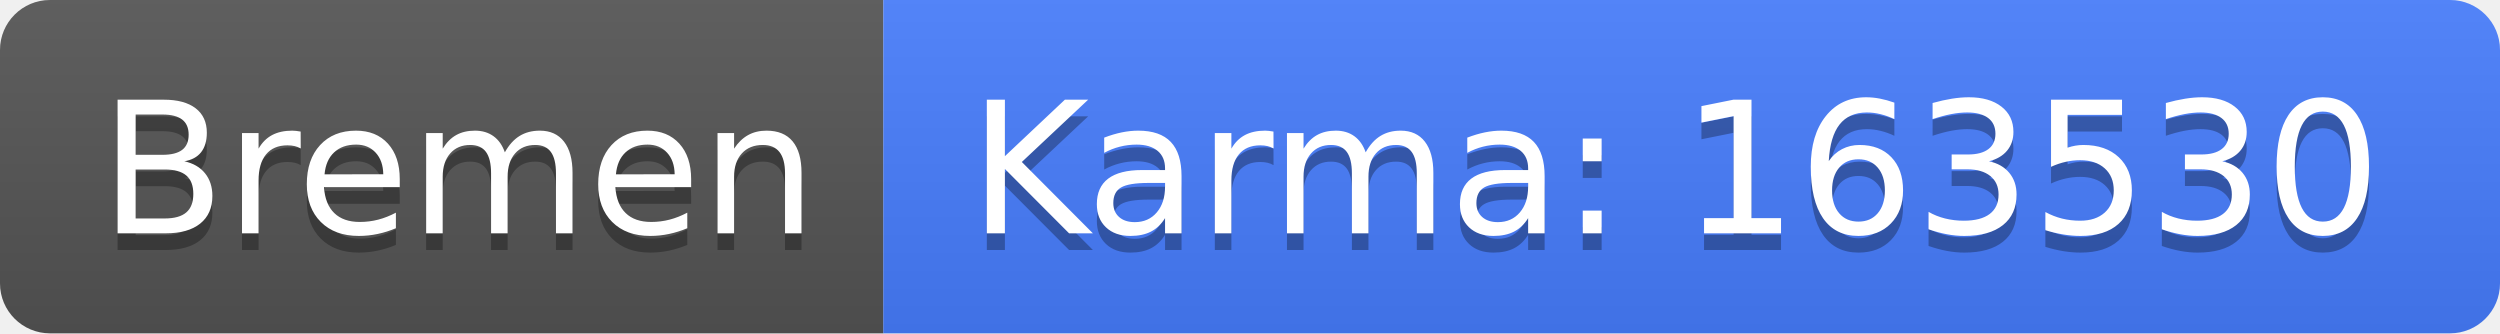
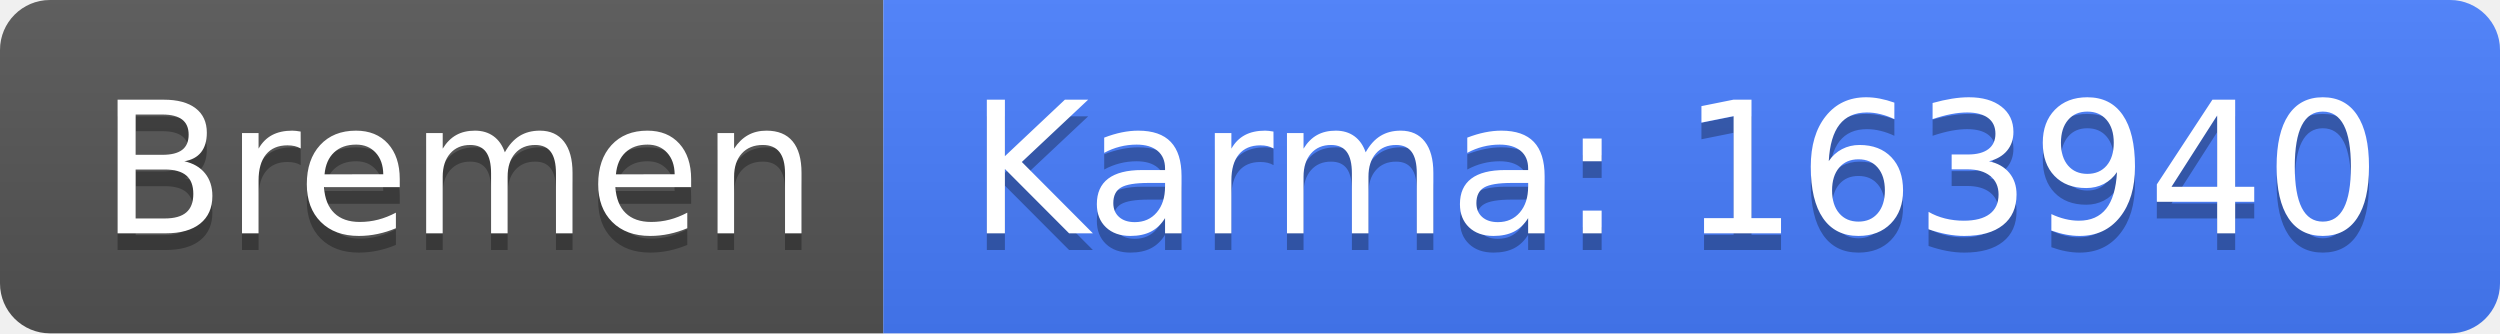
<svg xmlns="http://www.w3.org/2000/svg" width="150" height="20">
  <linearGradient id="b" x2="0" y2="100%">
    <stop offset="0" stop-color="#bbb" stop-opacity=".1" />
    <stop offset="1" stop-opacity=".1" />
  </linearGradient>
  <clipPath id="a">
    <rect width="150" height="20" rx="3" fill="#fff" />
  </clipPath>
  <g clip-path="url(#a)">
    <path fill="#555" d="M0 0h53v20H0z" />
    <path fill="#477eff" d="M53 0h97v20H53z" />
    <path fill="url(#b)" d="M0 0h150v20H0z" />
  </g>
  <g fill="#fff" text-anchor="middle" font-family="DejaVu Sans,Verdana,Geneva,sans-serif" font-size="110">
    <text x="275" y="150" fill="#010101" fill-opacity=".3" transform="scale(.1)" textLength="430">Bremen</text>
    <text x="275" y="140" transform="scale(.1)" textLength="430">Bremen</text>
-     <text x="1005" y="150" fill="#010101" fill-opacity=".3" transform="scale(.1)" textLength="870">Karma: 163530</text>
-     <text x="1005" y="140" transform="scale(.1)" textLength="870">Karma: 163530</text>
+     <text x="1005" y="150" fill="#010101" fill-opacity=".3" transform="scale(.1)" textLength="870">Karma: 163940</text>
+     <text x="1005" y="140" transform="scale(.1)" textLength="870">Karma: 163940</text>
  </g>
</svg>
